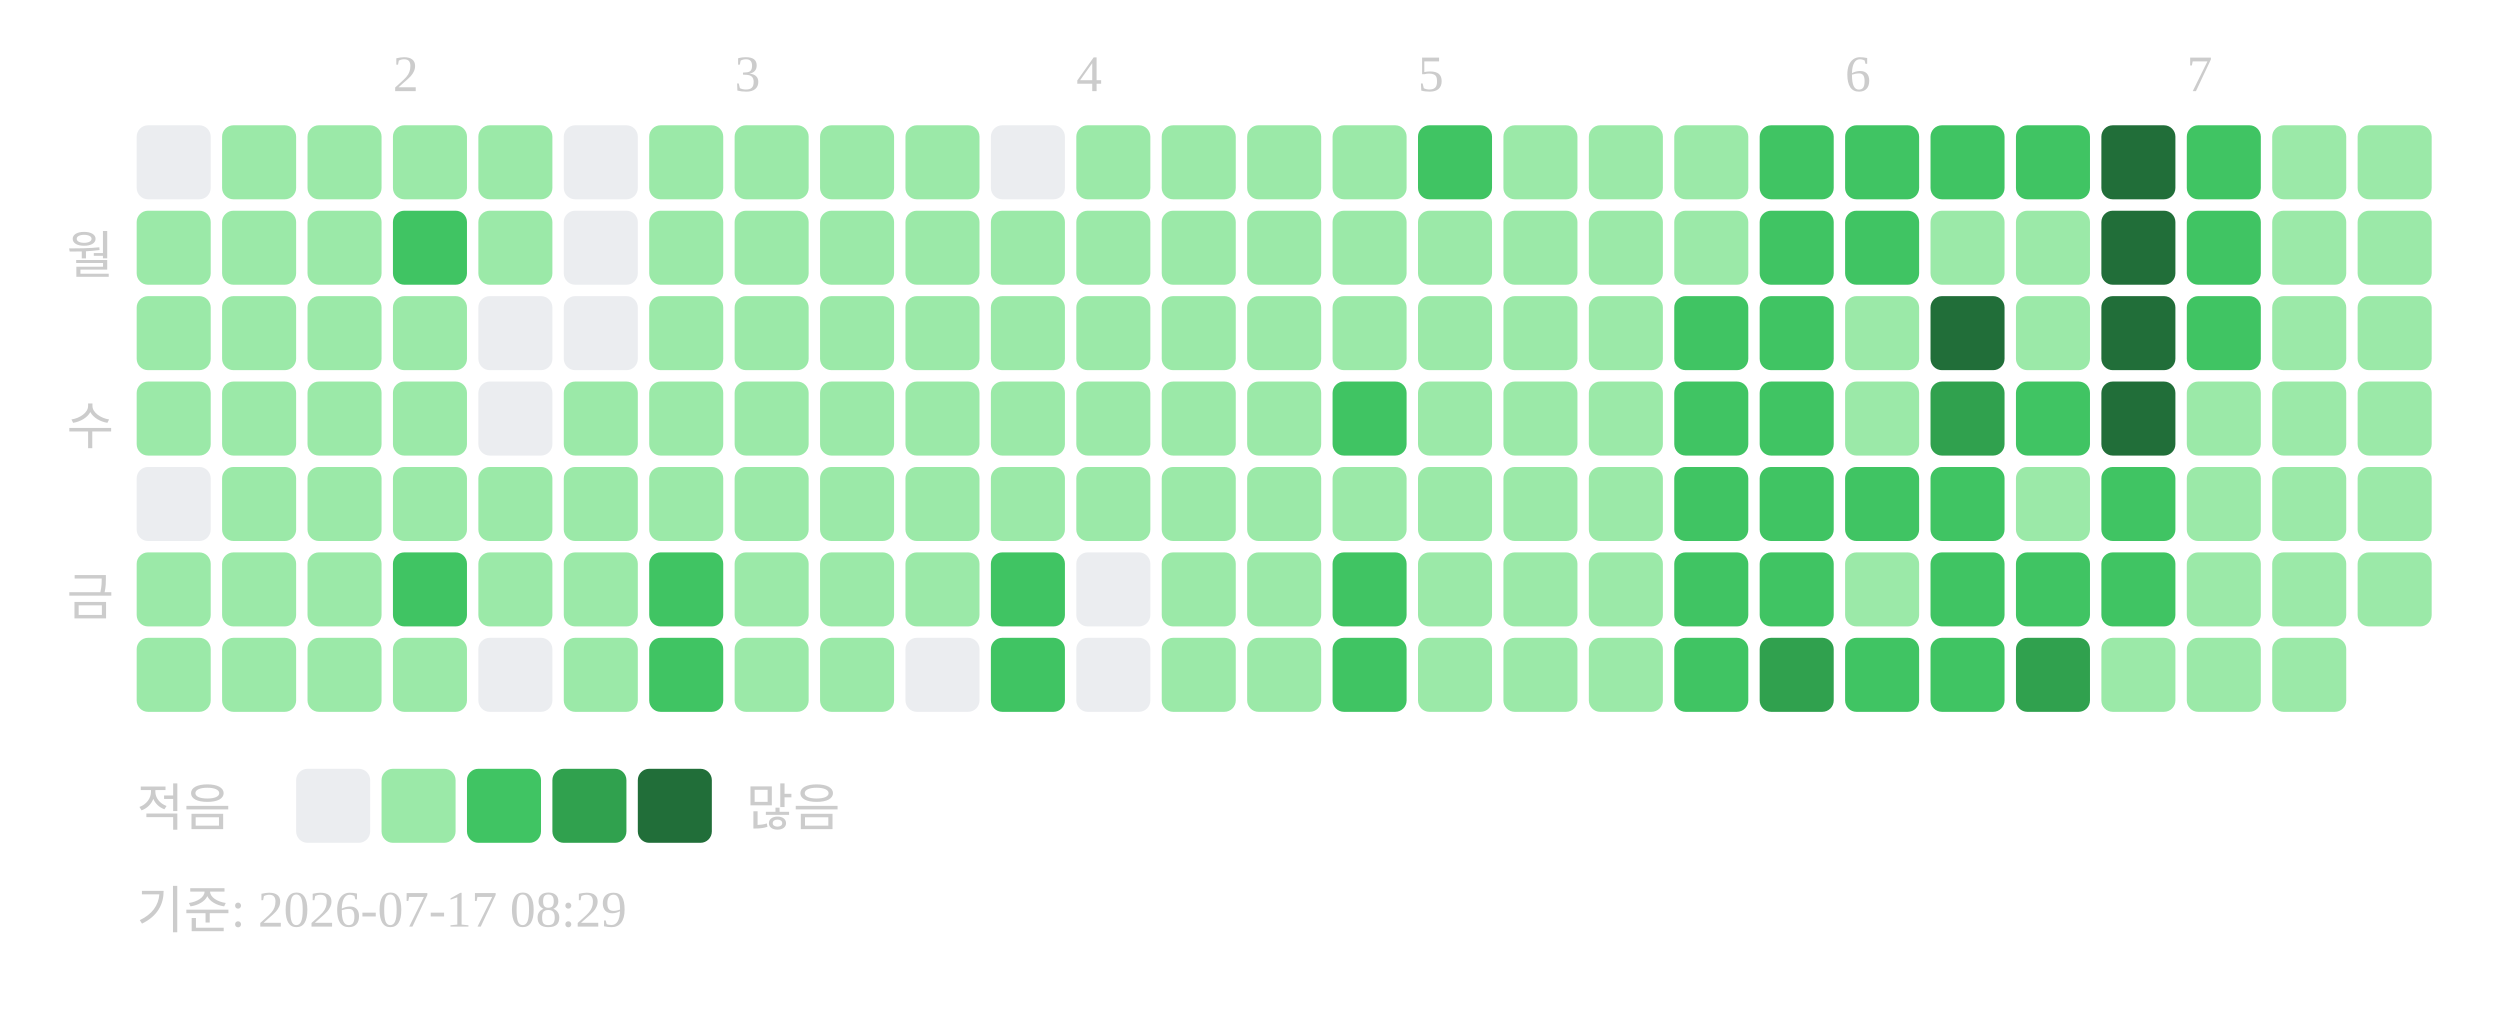
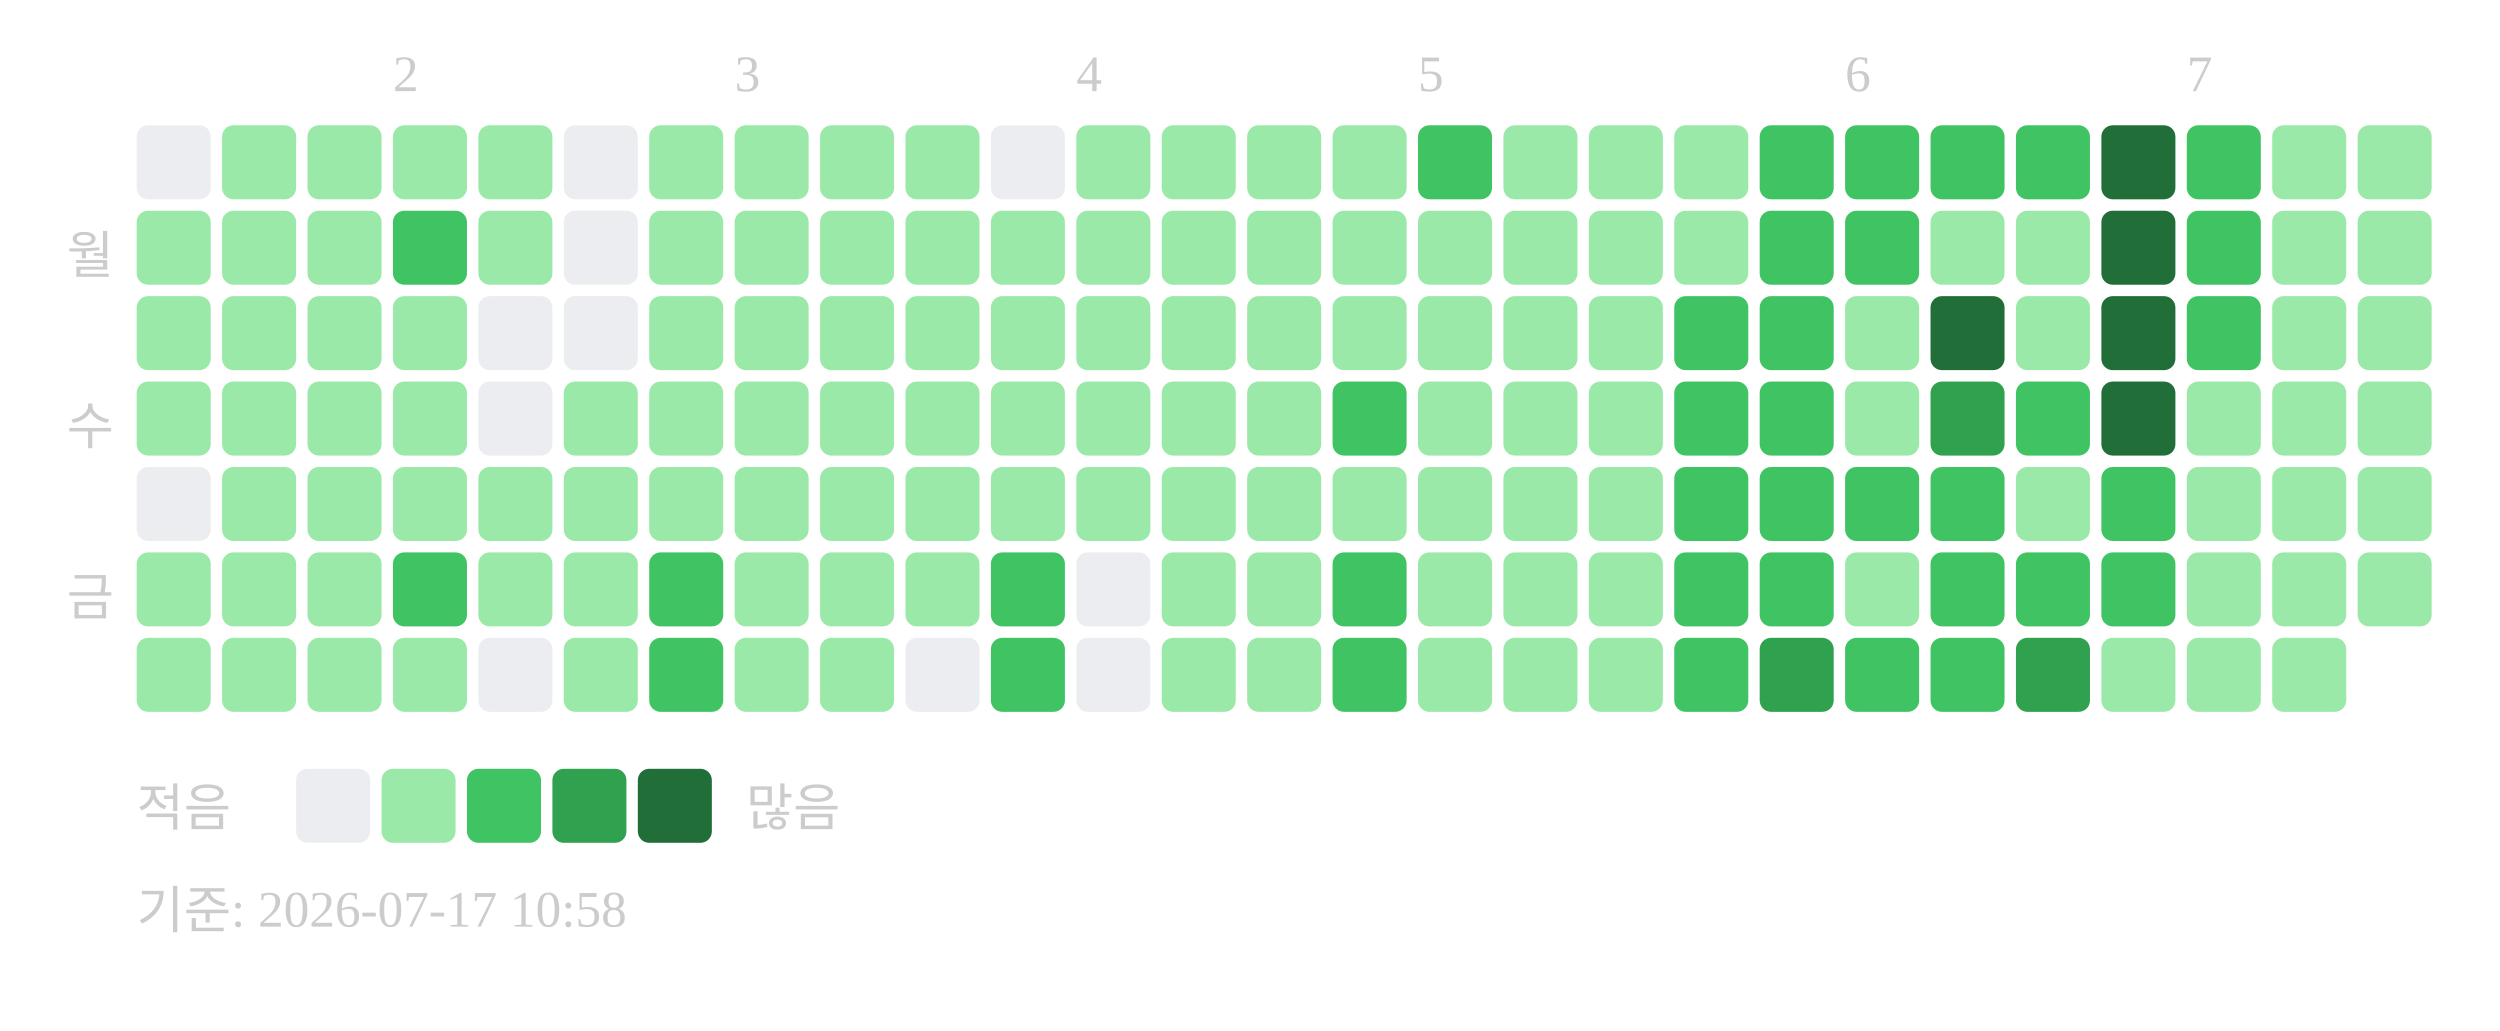
<svg xmlns="http://www.w3.org/2000/svg" width="439" height="181">
  <text x="69" y="16" font-size="9" fill="#cccccc">2</text>
  <text x="129" y="16" font-size="9" fill="#cccccc">3</text>
  <text x="189" y="16" font-size="9" fill="#cccccc">4</text>
  <text x="249" y="16" font-size="9" fill="#cccccc">5</text>
  <text x="324" y="16" font-size="9" fill="#cccccc">6</text>
  <text x="384" y="16" font-size="9" fill="#cccccc">7</text>
  <text x="20" y="48" text-anchor="end" font-size="9" fill="#cccccc">월</text>
  <text x="20" y="78" text-anchor="end" font-size="9" fill="#cccccc">수</text>
  <text x="20" y="108" text-anchor="end" font-size="9" fill="#cccccc">금</text>
  <rect x="24" y="22" width="13" height="13" rx="2" fill="#ebedf0" />
  <rect x="24" y="37" width="13" height="13" rx="2" fill="#9be9a8" />
  <rect x="24" y="52" width="13" height="13" rx="2" fill="#9be9a8" />
  <rect x="24" y="67" width="13" height="13" rx="2" fill="#9be9a8" />
  <rect x="24" y="82" width="13" height="13" rx="2" fill="#ebedf0" />
  <rect x="24" y="97" width="13" height="13" rx="2" fill="#9be9a8" />
  <rect x="24" y="112" width="13" height="13" rx="2" fill="#9be9a8" />
  <rect x="39" y="22" width="13" height="13" rx="2" fill="#9be9a8" />
  <rect x="39" y="37" width="13" height="13" rx="2" fill="#9be9a8" />
  <rect x="39" y="52" width="13" height="13" rx="2" fill="#9be9a8" />
  <rect x="39" y="67" width="13" height="13" rx="2" fill="#9be9a8" />
  <rect x="39" y="82" width="13" height="13" rx="2" fill="#9be9a8" />
  <rect x="39" y="97" width="13" height="13" rx="2" fill="#9be9a8" />
  <rect x="39" y="112" width="13" height="13" rx="2" fill="#9be9a8" />
  <rect x="54" y="22" width="13" height="13" rx="2" fill="#9be9a8" />
  <rect x="54" y="37" width="13" height="13" rx="2" fill="#9be9a8" />
  <rect x="54" y="52" width="13" height="13" rx="2" fill="#9be9a8" />
  <rect x="54" y="67" width="13" height="13" rx="2" fill="#9be9a8" />
  <rect x="54" y="82" width="13" height="13" rx="2" fill="#9be9a8" />
  <rect x="54" y="97" width="13" height="13" rx="2" fill="#9be9a8" />
  <rect x="54" y="112" width="13" height="13" rx="2" fill="#9be9a8" />
  <rect x="69" y="22" width="13" height="13" rx="2" fill="#9be9a8" />
  <rect x="69" y="37" width="13" height="13" rx="2" fill="#40c463" />
  <rect x="69" y="52" width="13" height="13" rx="2" fill="#9be9a8" />
  <rect x="69" y="67" width="13" height="13" rx="2" fill="#9be9a8" />
  <rect x="69" y="82" width="13" height="13" rx="2" fill="#9be9a8" />
  <rect x="69" y="97" width="13" height="13" rx="2" fill="#40c463" />
  <rect x="69" y="112" width="13" height="13" rx="2" fill="#9be9a8" />
  <rect x="84" y="22" width="13" height="13" rx="2" fill="#9be9a8" />
  <rect x="84" y="37" width="13" height="13" rx="2" fill="#9be9a8" />
  <rect x="84" y="52" width="13" height="13" rx="2" fill="#ebedf0" />
  <rect x="84" y="67" width="13" height="13" rx="2" fill="#ebedf0" />
  <rect x="84" y="82" width="13" height="13" rx="2" fill="#9be9a8" />
  <rect x="84" y="97" width="13" height="13" rx="2" fill="#9be9a8" />
  <rect x="84" y="112" width="13" height="13" rx="2" fill="#ebedf0" />
  <rect x="99" y="22" width="13" height="13" rx="2" fill="#ebedf0" />
  <rect x="99" y="37" width="13" height="13" rx="2" fill="#ebedf0" />
  <rect x="99" y="52" width="13" height="13" rx="2" fill="#ebedf0" />
  <rect x="99" y="67" width="13" height="13" rx="2" fill="#9be9a8" />
  <rect x="99" y="82" width="13" height="13" rx="2" fill="#9be9a8" />
  <rect x="99" y="97" width="13" height="13" rx="2" fill="#9be9a8" />
  <rect x="99" y="112" width="13" height="13" rx="2" fill="#9be9a8" />
  <rect x="114" y="22" width="13" height="13" rx="2" fill="#9be9a8" />
  <rect x="114" y="37" width="13" height="13" rx="2" fill="#9be9a8" />
  <rect x="114" y="52" width="13" height="13" rx="2" fill="#9be9a8" />
  <rect x="114" y="67" width="13" height="13" rx="2" fill="#9be9a8" />
  <rect x="114" y="82" width="13" height="13" rx="2" fill="#9be9a8" />
  <rect x="114" y="97" width="13" height="13" rx="2" fill="#40c463" />
  <rect x="114" y="112" width="13" height="13" rx="2" fill="#40c463" />
  <rect x="129" y="22" width="13" height="13" rx="2" fill="#9be9a8" />
  <rect x="129" y="37" width="13" height="13" rx="2" fill="#9be9a8" />
  <rect x="129" y="52" width="13" height="13" rx="2" fill="#9be9a8" />
  <rect x="129" y="67" width="13" height="13" rx="2" fill="#9be9a8" />
  <rect x="129" y="82" width="13" height="13" rx="2" fill="#9be9a8" />
  <rect x="129" y="97" width="13" height="13" rx="2" fill="#9be9a8" />
  <rect x="129" y="112" width="13" height="13" rx="2" fill="#9be9a8" />
  <rect x="144" y="22" width="13" height="13" rx="2" fill="#9be9a8" />
  <rect x="144" y="37" width="13" height="13" rx="2" fill="#9be9a8" />
  <rect x="144" y="52" width="13" height="13" rx="2" fill="#9be9a8" />
  <rect x="144" y="67" width="13" height="13" rx="2" fill="#9be9a8" />
  <rect x="144" y="82" width="13" height="13" rx="2" fill="#9be9a8" />
  <rect x="144" y="97" width="13" height="13" rx="2" fill="#9be9a8" />
  <rect x="144" y="112" width="13" height="13" rx="2" fill="#9be9a8" />
  <rect x="159" y="22" width="13" height="13" rx="2" fill="#9be9a8" />
  <rect x="159" y="37" width="13" height="13" rx="2" fill="#9be9a8" />
  <rect x="159" y="52" width="13" height="13" rx="2" fill="#9be9a8" />
  <rect x="159" y="67" width="13" height="13" rx="2" fill="#9be9a8" />
  <rect x="159" y="82" width="13" height="13" rx="2" fill="#9be9a8" />
  <rect x="159" y="97" width="13" height="13" rx="2" fill="#9be9a8" />
  <rect x="159" y="112" width="13" height="13" rx="2" fill="#ebedf0" />
  <rect x="174" y="22" width="13" height="13" rx="2" fill="#ebedf0" />
  <rect x="174" y="37" width="13" height="13" rx="2" fill="#9be9a8" />
  <rect x="174" y="52" width="13" height="13" rx="2" fill="#9be9a8" />
  <rect x="174" y="67" width="13" height="13" rx="2" fill="#9be9a8" />
  <rect x="174" y="82" width="13" height="13" rx="2" fill="#9be9a8" />
  <rect x="174" y="97" width="13" height="13" rx="2" fill="#40c463" />
  <rect x="174" y="112" width="13" height="13" rx="2" fill="#40c463" />
  <rect x="189" y="22" width="13" height="13" rx="2" fill="#9be9a8" />
  <rect x="189" y="37" width="13" height="13" rx="2" fill="#9be9a8" />
  <rect x="189" y="52" width="13" height="13" rx="2" fill="#9be9a8" />
  <rect x="189" y="67" width="13" height="13" rx="2" fill="#9be9a8" />
  <rect x="189" y="82" width="13" height="13" rx="2" fill="#9be9a8" />
  <rect x="189" y="97" width="13" height="13" rx="2" fill="#ebedf0" />
  <rect x="189" y="112" width="13" height="13" rx="2" fill="#ebedf0" />
  <rect x="204" y="22" width="13" height="13" rx="2" fill="#9be9a8" />
  <rect x="204" y="37" width="13" height="13" rx="2" fill="#9be9a8" />
  <rect x="204" y="52" width="13" height="13" rx="2" fill="#9be9a8" />
  <rect x="204" y="67" width="13" height="13" rx="2" fill="#9be9a8" />
  <rect x="204" y="82" width="13" height="13" rx="2" fill="#9be9a8" />
  <rect x="204" y="97" width="13" height="13" rx="2" fill="#9be9a8" />
  <rect x="204" y="112" width="13" height="13" rx="2" fill="#9be9a8" />
  <rect x="219" y="22" width="13" height="13" rx="2" fill="#9be9a8" />
  <rect x="219" y="37" width="13" height="13" rx="2" fill="#9be9a8" />
  <rect x="219" y="52" width="13" height="13" rx="2" fill="#9be9a8" />
  <rect x="219" y="67" width="13" height="13" rx="2" fill="#9be9a8" />
  <rect x="219" y="82" width="13" height="13" rx="2" fill="#9be9a8" />
  <rect x="219" y="97" width="13" height="13" rx="2" fill="#9be9a8" />
  <rect x="219" y="112" width="13" height="13" rx="2" fill="#9be9a8" />
  <rect x="234" y="22" width="13" height="13" rx="2" fill="#9be9a8" />
  <rect x="234" y="37" width="13" height="13" rx="2" fill="#9be9a8" />
  <rect x="234" y="52" width="13" height="13" rx="2" fill="#9be9a8" />
  <rect x="234" y="67" width="13" height="13" rx="2" fill="#40c463" />
  <rect x="234" y="82" width="13" height="13" rx="2" fill="#9be9a8" />
  <rect x="234" y="97" width="13" height="13" rx="2" fill="#40c463" />
  <rect x="234" y="112" width="13" height="13" rx="2" fill="#40c463" />
  <rect x="249" y="22" width="13" height="13" rx="2" fill="#40c463" />
  <rect x="249" y="37" width="13" height="13" rx="2" fill="#9be9a8" />
  <rect x="249" y="52" width="13" height="13" rx="2" fill="#9be9a8" />
  <rect x="249" y="67" width="13" height="13" rx="2" fill="#9be9a8" />
  <rect x="249" y="82" width="13" height="13" rx="2" fill="#9be9a8" />
  <rect x="249" y="97" width="13" height="13" rx="2" fill="#9be9a8" />
  <rect x="249" y="112" width="13" height="13" rx="2" fill="#9be9a8" />
  <rect x="264" y="22" width="13" height="13" rx="2" fill="#9be9a8" />
  <rect x="264" y="37" width="13" height="13" rx="2" fill="#9be9a8" />
  <rect x="264" y="52" width="13" height="13" rx="2" fill="#9be9a8" />
  <rect x="264" y="67" width="13" height="13" rx="2" fill="#9be9a8" />
  <rect x="264" y="82" width="13" height="13" rx="2" fill="#9be9a8" />
  <rect x="264" y="97" width="13" height="13" rx="2" fill="#9be9a8" />
  <rect x="264" y="112" width="13" height="13" rx="2" fill="#9be9a8" />
  <rect x="279" y="22" width="13" height="13" rx="2" fill="#9be9a8" />
  <rect x="279" y="37" width="13" height="13" rx="2" fill="#9be9a8" />
  <rect x="279" y="52" width="13" height="13" rx="2" fill="#9be9a8" />
  <rect x="279" y="67" width="13" height="13" rx="2" fill="#9be9a8" />
  <rect x="279" y="82" width="13" height="13" rx="2" fill="#9be9a8" />
  <rect x="279" y="97" width="13" height="13" rx="2" fill="#9be9a8" />
  <rect x="279" y="112" width="13" height="13" rx="2" fill="#9be9a8" />
  <rect x="294" y="22" width="13" height="13" rx="2" fill="#9be9a8" />
  <rect x="294" y="37" width="13" height="13" rx="2" fill="#9be9a8" />
  <rect x="294" y="52" width="13" height="13" rx="2" fill="#40c463" />
  <rect x="294" y="67" width="13" height="13" rx="2" fill="#40c463" />
  <rect x="294" y="82" width="13" height="13" rx="2" fill="#40c463" />
  <rect x="294" y="97" width="13" height="13" rx="2" fill="#40c463" />
  <rect x="294" y="112" width="13" height="13" rx="2" fill="#40c463" />
  <rect x="309" y="22" width="13" height="13" rx="2" fill="#40c463" />
  <rect x="309" y="37" width="13" height="13" rx="2" fill="#40c463" />
  <rect x="309" y="52" width="13" height="13" rx="2" fill="#40c463" />
  <rect x="309" y="67" width="13" height="13" rx="2" fill="#40c463" />
  <rect x="309" y="82" width="13" height="13" rx="2" fill="#40c463" />
  <rect x="309" y="97" width="13" height="13" rx="2" fill="#40c463" />
  <rect x="309" y="112" width="13" height="13" rx="2" fill="#30a14e" />
  <rect x="324" y="22" width="13" height="13" rx="2" fill="#40c463" />
  <rect x="324" y="37" width="13" height="13" rx="2" fill="#40c463" />
  <rect x="324" y="52" width="13" height="13" rx="2" fill="#9be9a8" />
  <rect x="324" y="67" width="13" height="13" rx="2" fill="#9be9a8" />
  <rect x="324" y="82" width="13" height="13" rx="2" fill="#40c463" />
  <rect x="324" y="97" width="13" height="13" rx="2" fill="#9be9a8" />
  <rect x="324" y="112" width="13" height="13" rx="2" fill="#40c463" />
  <rect x="339" y="22" width="13" height="13" rx="2" fill="#40c463" />
  <rect x="339" y="37" width="13" height="13" rx="2" fill="#9be9a8" />
  <rect x="339" y="52" width="13" height="13" rx="2" fill="#216e39" />
  <rect x="339" y="67" width="13" height="13" rx="2" fill="#30a14e" />
  <rect x="339" y="82" width="13" height="13" rx="2" fill="#40c463" />
  <rect x="339" y="97" width="13" height="13" rx="2" fill="#40c463" />
  <rect x="339" y="112" width="13" height="13" rx="2" fill="#40c463" />
  <rect x="354" y="22" width="13" height="13" rx="2" fill="#40c463" />
  <rect x="354" y="37" width="13" height="13" rx="2" fill="#9be9a8" />
  <rect x="354" y="52" width="13" height="13" rx="2" fill="#9be9a8" />
  <rect x="354" y="67" width="13" height="13" rx="2" fill="#40c463" />
  <rect x="354" y="82" width="13" height="13" rx="2" fill="#9be9a8" />
  <rect x="354" y="97" width="13" height="13" rx="2" fill="#40c463" />
  <rect x="354" y="112" width="13" height="13" rx="2" fill="#30a14e" />
  <rect x="369" y="22" width="13" height="13" rx="2" fill="#216e39" />
  <rect x="369" y="37" width="13" height="13" rx="2" fill="#216e39" />
  <rect x="369" y="52" width="13" height="13" rx="2" fill="#216e39" />
  <rect x="369" y="67" width="13" height="13" rx="2" fill="#216e39" />
  <rect x="369" y="82" width="13" height="13" rx="2" fill="#40c463" />
  <rect x="369" y="97" width="13" height="13" rx="2" fill="#40c463" />
  <rect x="369" y="112" width="13" height="13" rx="2" fill="#9be9a8" />
  <rect x="384" y="22" width="13" height="13" rx="2" fill="#40c463" />
  <rect x="384" y="37" width="13" height="13" rx="2" fill="#40c463" />
  <rect x="384" y="52" width="13" height="13" rx="2" fill="#40c463" />
  <rect x="384" y="67" width="13" height="13" rx="2" fill="#9be9a8" />
  <rect x="384" y="82" width="13" height="13" rx="2" fill="#9be9a8" />
  <rect x="384" y="97" width="13" height="13" rx="2" fill="#9be9a8" />
  <rect x="384" y="112" width="13" height="13" rx="2" fill="#9be9a8" />
  <rect x="399" y="22" width="13" height="13" rx="2" fill="#9be9a8" />
  <rect x="399" y="37" width="13" height="13" rx="2" fill="#9be9a8" />
  <rect x="399" y="52" width="13" height="13" rx="2" fill="#9be9a8" />
  <rect x="399" y="67" width="13" height="13" rx="2" fill="#9be9a8" />
  <rect x="399" y="82" width="13" height="13" rx="2" fill="#9be9a8" />
  <rect x="399" y="97" width="13" height="13" rx="2" fill="#9be9a8" />
  <rect x="399" y="112" width="13" height="13" rx="2" fill="#9be9a8" />
  <rect x="414" y="22" width="13" height="13" rx="2" fill="#9be9a8" />
  <rect x="414" y="37" width="13" height="13" rx="2" fill="#9be9a8" />
  <rect x="414" y="52" width="13" height="13" rx="2" fill="#9be9a8" />
  <rect x="414" y="67" width="13" height="13" rx="2" fill="#9be9a8" />
  <rect x="414" y="82" width="13" height="13" rx="2" fill="#9be9a8" />
  <rect x="414" y="97" width="13" height="13" rx="2" fill="#9be9a8" />
  <text x="24" y="145" font-size="9" fill="#cccccc">적음</text>
  <rect x="52" y="135" width="13" height="13" rx="2" fill="#ebedf0" />
  <rect x="67" y="135" width="13" height="13" rx="2" fill="#9be9a8" />
  <rect x="82" y="135" width="13" height="13" rx="2" fill="#40c463" />
  <rect x="97" y="135" width="13" height="13" rx="2" fill="#30a14e" />
  <rect x="112" y="135" width="13" height="13" rx="2" fill="#216e39" />
  <text x="131" y="145" font-size="9" fill="#cccccc">많음</text>
-   <text x="24" y="163" font-size="9" fill="#cccccc">기준: 2026-07-17 08:29</text>
+   <text x="24" y="163" font-size="9" fill="#cccccc">기준: 2026-07-17 10:58</text>
</svg>
